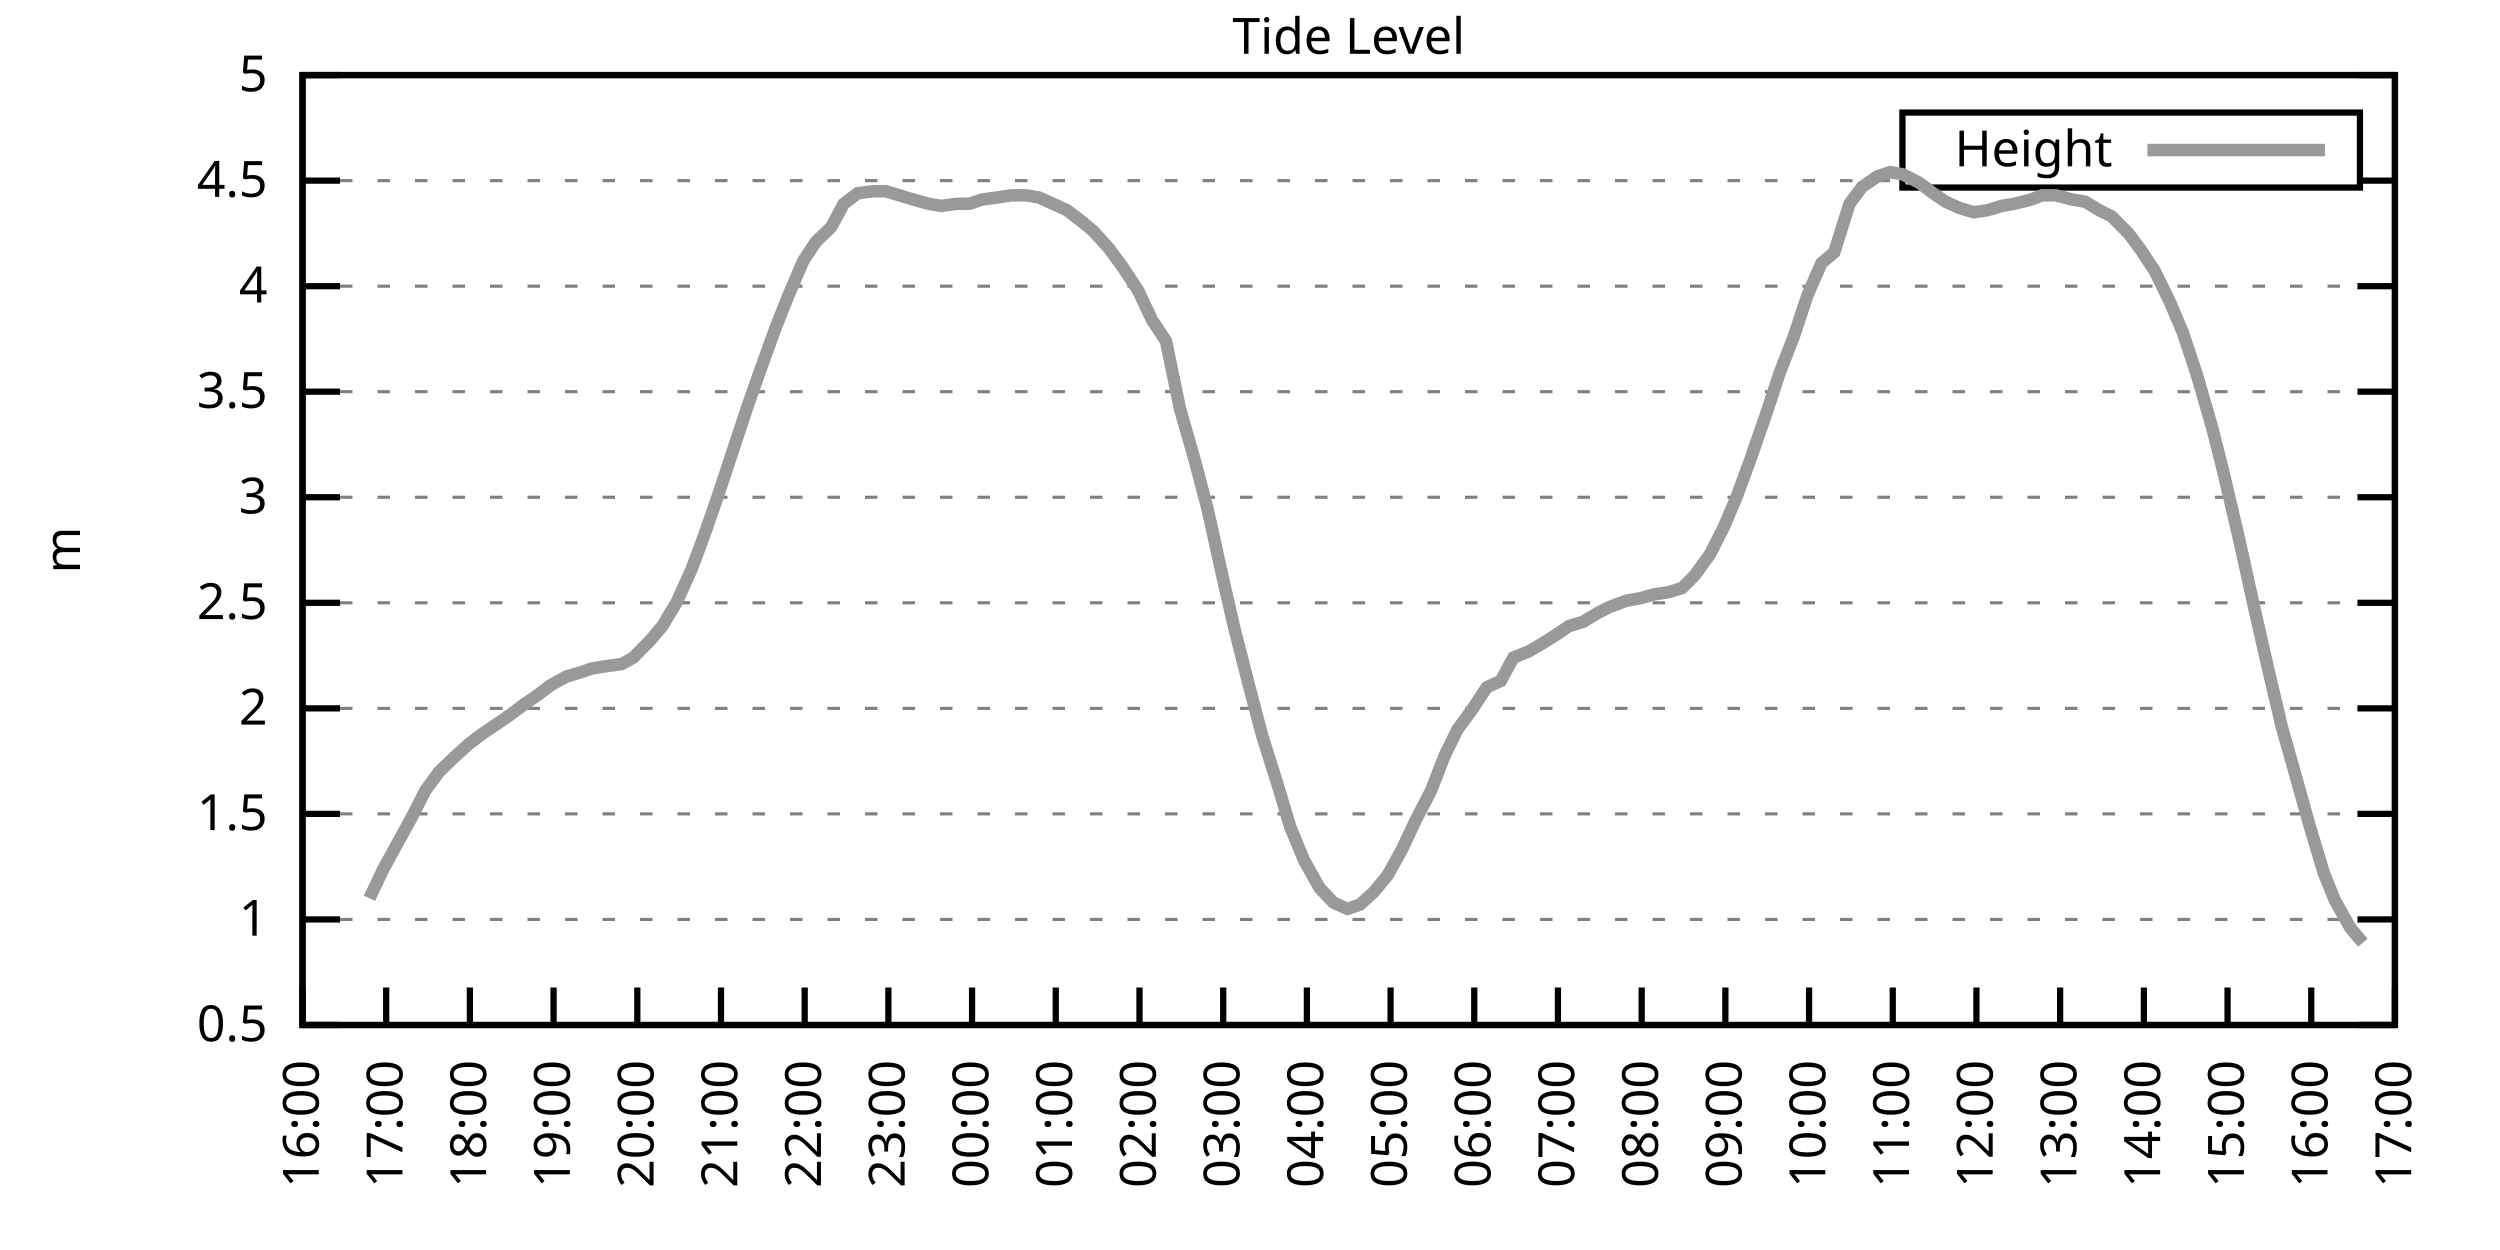
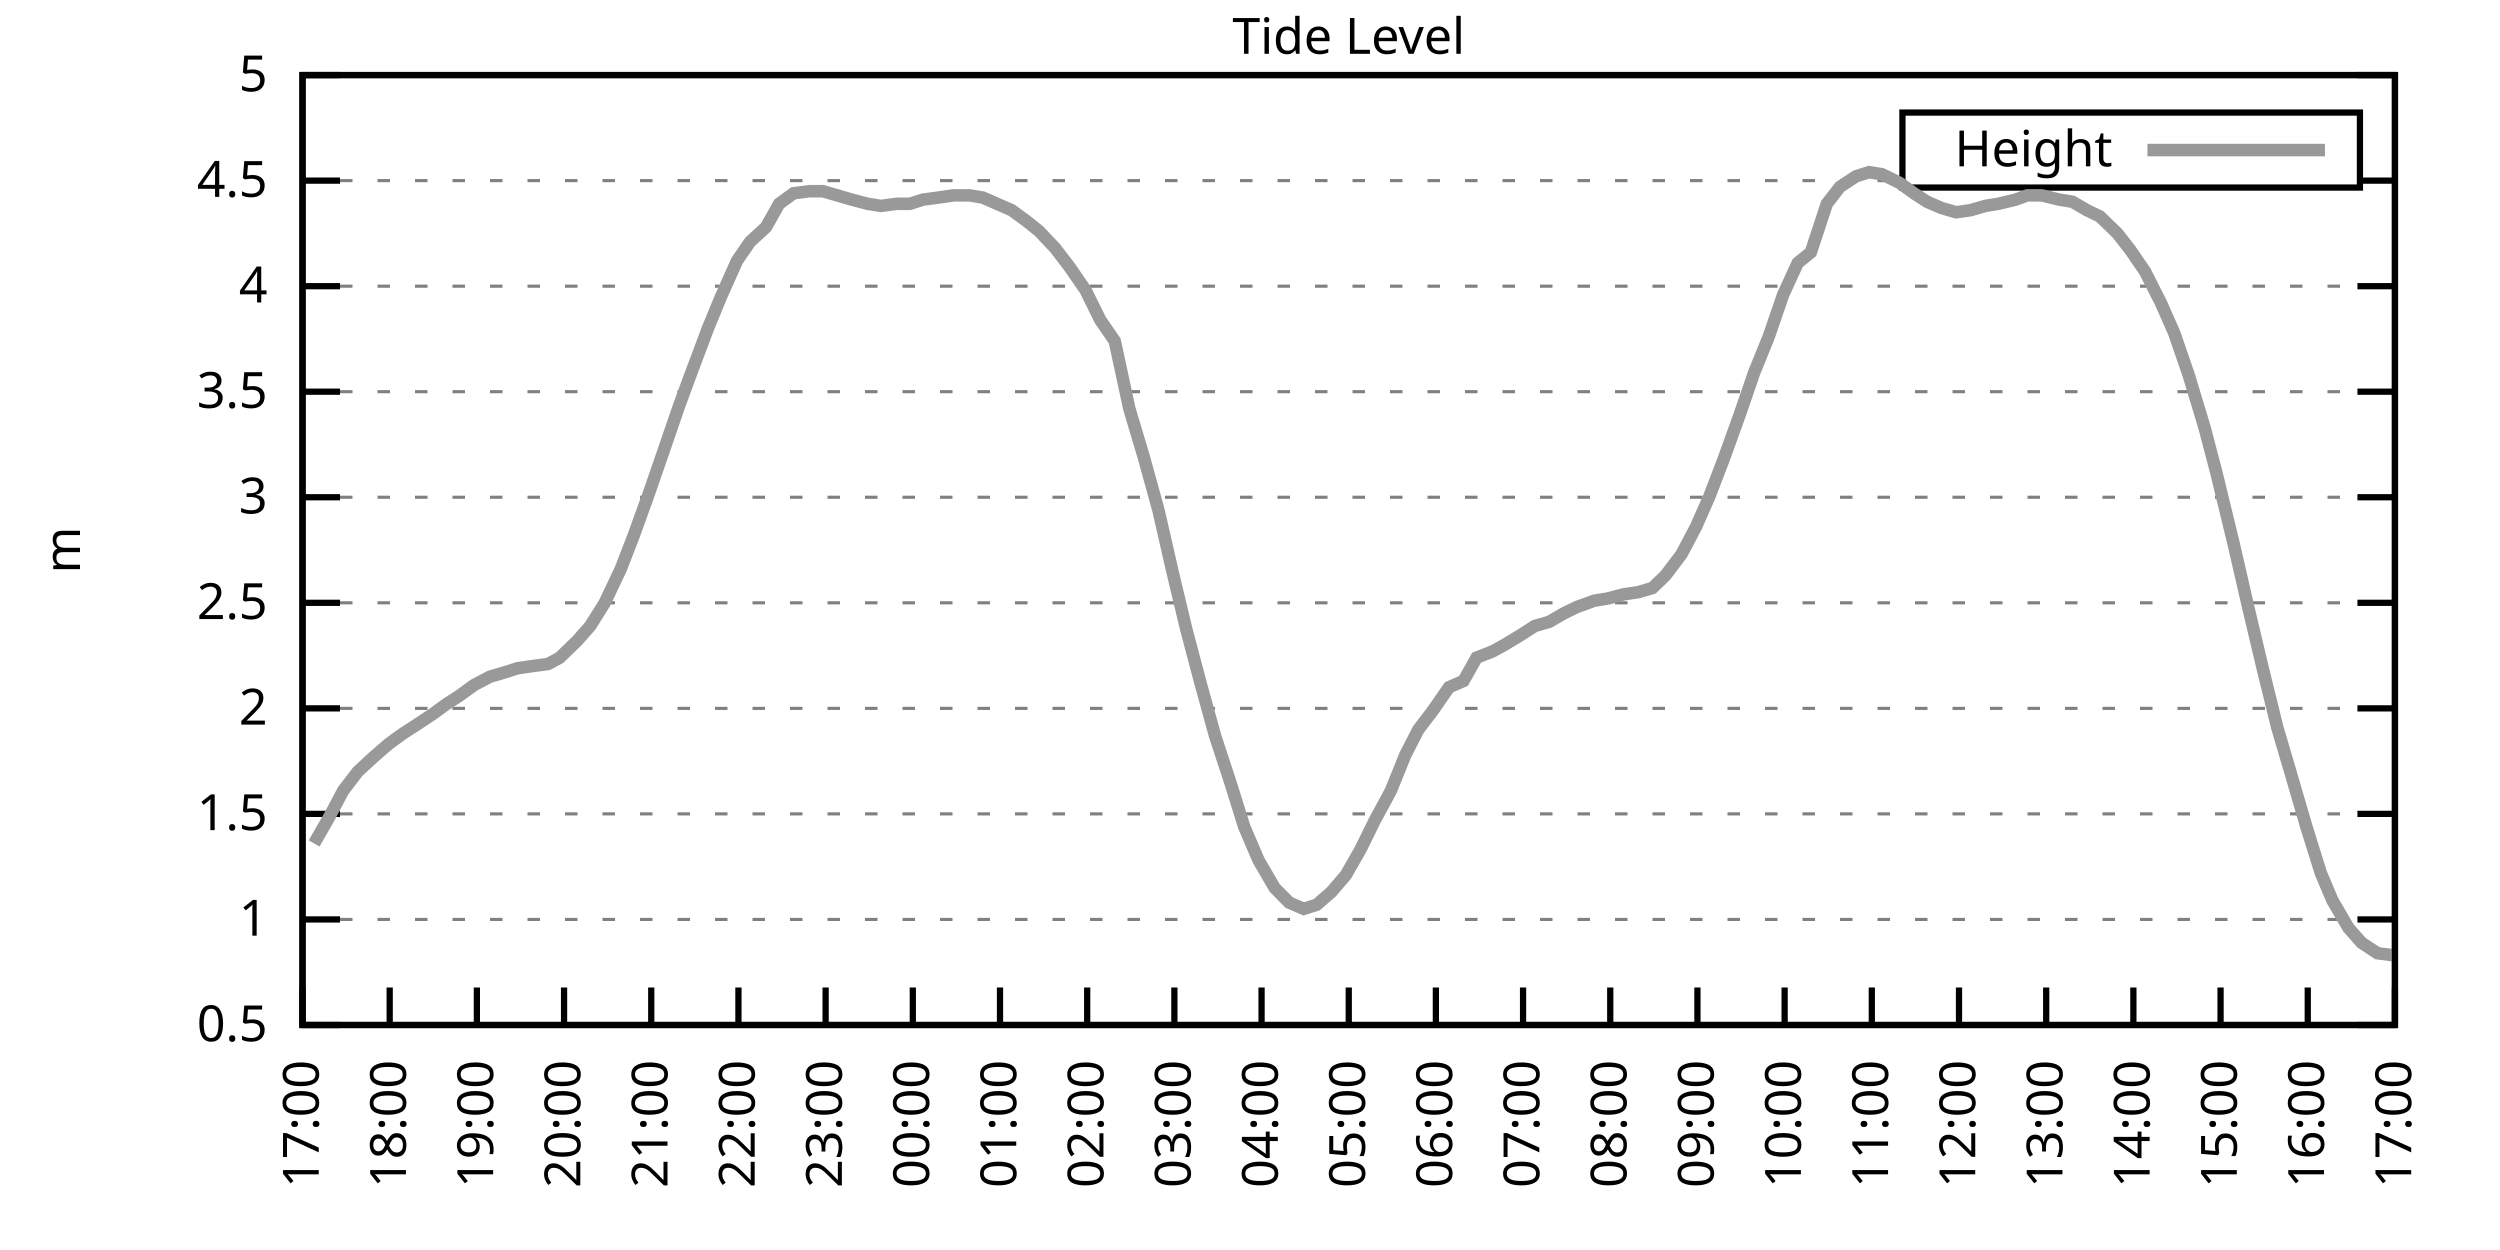
<svg xmlns="http://www.w3.org/2000/svg" xmlns:xlink="http://www.w3.org/1999/xlink" width="400" height="200" viewBox="0 0 400 200">
  <g id="gnuplot_canvas">
    <rect x="0" y="0" width="400" height="200" fill="none" />
    <defs>
      <circle id="gpDot" r="0.5" stroke-width="0.5" stroke="currentColor" />
      <path id="gpPt0" stroke-width="0.333" stroke="currentColor" d="M-1,0 h2 M0,-1 v2" />
      <path id="gpPt1" stroke-width="0.333" stroke="currentColor" d="M-1,-1 L1,1 M1,-1 L-1,1" />
      <path id="gpPt2" stroke-width="0.333" stroke="currentColor" d="M-1,0 L1,0 M0,-1 L0,1 M-1,-1 L1,1 M-1,1 L1,-1" />
      <rect id="gpPt3" stroke-width="0.333" stroke="currentColor" x="-1" y="-1" width="2" height="2" />
      <rect id="gpPt4" stroke-width="0.333" stroke="currentColor" fill="currentColor" x="-1" y="-1" width="2" height="2" />
      <circle id="gpPt5" stroke-width="0.333" stroke="currentColor" cx="0" cy="0" r="1" />
      <use xlink:href="#gpPt5" id="gpPt6" fill="currentColor" stroke="none" />
      <path id="gpPt7" stroke-width="0.333" stroke="currentColor" d="M0,-1.33 L-1.33,0.67 L1.33,0.67 z" />
      <use xlink:href="#gpPt7" id="gpPt8" fill="currentColor" stroke="none" />
      <use xlink:href="#gpPt7" id="gpPt9" stroke="currentColor" transform="rotate(180)" />
      <use xlink:href="#gpPt9" id="gpPt10" fill="currentColor" stroke="none" />
      <use xlink:href="#gpPt3" id="gpPt11" stroke="currentColor" transform="rotate(45)" />
      <use xlink:href="#gpPt11" id="gpPt12" fill="currentColor" stroke="none" />
      <path id="gpPt13" stroke-width="0.333" stroke="currentColor" d="M0,1.330 L1.265,0.411 L0.782,-1.067 L-0.782,-1.076 L-1.265,0.411 z" />
      <use xlink:href="#gpPt13" id="gpPt14" fill="currentColor" stroke="none" />
      <filter id="textbox" filterUnits="objectBoundingBox" x="0" y="0" height="1" width="1">
        <feFlood flood-color="white" flood-opacity="1" result="bgnd" />
        <feComposite in="SourceGraphic" in2="bgnd" operator="atop" />
      </filter>
      <filter id="greybox" filterUnits="objectBoundingBox" x="0" y="0" height="1" width="1">
        <feFlood flood-color="lightgrey" flood-opacity="1" result="grey" />
        <feComposite in="SourceGraphic" in2="grey" operator="atop" />
      </filter>
    </defs>
    <g fill="none" color="white" stroke="currentColor" stroke-width="1.00" stroke-linecap="butt" stroke-linejoin="miter">
</g>
    <g fill="none" color="black" stroke="currentColor" stroke-width="1.00" stroke-linecap="butt" stroke-linejoin="miter">
      <g stroke="none" shape-rendering="crispEdges">
        <polygon fill="rgb(255, 255, 255)" points="48.40,164.00 383.18,164.00 383.18,12.02 48.40,12.02 " />
      </g>
    </g>
    <g fill="none" color="black" stroke="currentColor" stroke-width="1.00" stroke-linecap="butt" stroke-linejoin="miter">
</g>
    <g fill="none" color="black" stroke="black" stroke-width="0.50" stroke-linecap="butt" stroke-linejoin="miter">
</g>
    <g fill="none" color="gray" stroke="currentColor" stroke-width="0.50" stroke-linecap="butt" stroke-linejoin="miter">
      <path stroke="gray" stroke-dasharray="2,4" class="gridline" d="M48.40,164.00 L383.19,164.00  " />
    </g>
    <g fill="none" color="gray" stroke="gray" stroke-width="1.00" stroke-linecap="butt" stroke-linejoin="miter">
</g>
    <g fill="none" color="black" stroke="currentColor" stroke-width="1.00" stroke-linecap="butt" stroke-linejoin="miter">
      <path stroke="black" d="M48.40,164.00 L54.40,164.00 M383.19,164.00 L377.19,164.00  " />
      <g transform="translate(42.80,166.60)" stroke="none" fill="black" font-family="Sans" font-size="8.00" text-anchor="end">
        <text>
          <tspan font-family="Sans"> 0.5</tspan>
        </text>
      </g>
    </g>
    <g fill="none" color="black" stroke="currentColor" stroke-width="1.00" stroke-linecap="butt" stroke-linejoin="miter">
</g>
    <g fill="none" color="black" stroke="black" stroke-width="0.50" stroke-linecap="butt" stroke-linejoin="miter">
</g>
    <g fill="none" color="gray" stroke="currentColor" stroke-width="0.50" stroke-linecap="butt" stroke-linejoin="miter">
      <path stroke="gray" stroke-dasharray="2,4" class="gridline" d="M48.40,147.11 L383.19,147.11  " />
    </g>
    <g fill="none" color="gray" stroke="gray" stroke-width="1.00" stroke-linecap="butt" stroke-linejoin="miter">
</g>
    <g fill="none" color="black" stroke="currentColor" stroke-width="1.00" stroke-linecap="butt" stroke-linejoin="miter">
      <path stroke="black" d="M48.40,147.11 L54.40,147.11 M383.19,147.11 L377.19,147.11  " />
      <g transform="translate(42.80,149.71)" stroke="none" fill="black" font-family="Sans" font-size="8.00" text-anchor="end">
        <text>
          <tspan font-family="Sans"> 1</tspan>
        </text>
      </g>
    </g>
    <g fill="none" color="black" stroke="currentColor" stroke-width="1.00" stroke-linecap="butt" stroke-linejoin="miter">
</g>
    <g fill="none" color="black" stroke="black" stroke-width="0.50" stroke-linecap="butt" stroke-linejoin="miter">
</g>
    <g fill="none" color="gray" stroke="currentColor" stroke-width="0.50" stroke-linecap="butt" stroke-linejoin="miter">
      <path stroke="gray" stroke-dasharray="2,4" class="gridline" d="M48.40,130.22 L383.19,130.22  " />
    </g>
    <g fill="none" color="gray" stroke="gray" stroke-width="1.00" stroke-linecap="butt" stroke-linejoin="miter">
</g>
    <g fill="none" color="black" stroke="currentColor" stroke-width="1.00" stroke-linecap="butt" stroke-linejoin="miter">
      <path stroke="black" d="M48.40,130.22 L54.40,130.22 M383.19,130.22 L377.19,130.22  " />
      <g transform="translate(42.80,132.82)" stroke="none" fill="black" font-family="Sans" font-size="8.00" text-anchor="end">
        <text>
          <tspan font-family="Sans"> 1.5</tspan>
        </text>
      </g>
    </g>
    <g fill="none" color="black" stroke="currentColor" stroke-width="1.00" stroke-linecap="butt" stroke-linejoin="miter">
</g>
    <g fill="none" color="black" stroke="black" stroke-width="0.50" stroke-linecap="butt" stroke-linejoin="miter">
</g>
    <g fill="none" color="gray" stroke="currentColor" stroke-width="0.50" stroke-linecap="butt" stroke-linejoin="miter">
      <path stroke="gray" stroke-dasharray="2,4" class="gridline" d="M48.40,113.34 L383.19,113.34  " />
    </g>
    <g fill="none" color="gray" stroke="gray" stroke-width="1.00" stroke-linecap="butt" stroke-linejoin="miter">
</g>
    <g fill="none" color="black" stroke="currentColor" stroke-width="1.00" stroke-linecap="butt" stroke-linejoin="miter">
      <path stroke="black" d="M48.40,113.34 L54.40,113.34 M383.19,113.34 L377.19,113.34  " />
      <g transform="translate(42.80,115.94)" stroke="none" fill="black" font-family="Sans" font-size="8.00" text-anchor="end">
        <text>
          <tspan font-family="Sans"> 2</tspan>
        </text>
      </g>
    </g>
    <g fill="none" color="black" stroke="currentColor" stroke-width="1.00" stroke-linecap="butt" stroke-linejoin="miter">
</g>
    <g fill="none" color="black" stroke="black" stroke-width="0.50" stroke-linecap="butt" stroke-linejoin="miter">
</g>
    <g fill="none" color="gray" stroke="currentColor" stroke-width="0.50" stroke-linecap="butt" stroke-linejoin="miter">
      <path stroke="gray" stroke-dasharray="2,4" class="gridline" d="M48.40,96.45 L383.19,96.45  " />
    </g>
    <g fill="none" color="gray" stroke="gray" stroke-width="1.00" stroke-linecap="butt" stroke-linejoin="miter">
</g>
    <g fill="none" color="black" stroke="currentColor" stroke-width="1.00" stroke-linecap="butt" stroke-linejoin="miter">
      <path stroke="black" d="M48.40,96.45 L54.40,96.45 M383.19,96.45 L377.19,96.45  " />
      <g transform="translate(42.80,99.05)" stroke="none" fill="black" font-family="Sans" font-size="8.00" text-anchor="end">
        <text>
          <tspan font-family="Sans"> 2.5</tspan>
        </text>
      </g>
    </g>
    <g fill="none" color="black" stroke="currentColor" stroke-width="1.00" stroke-linecap="butt" stroke-linejoin="miter">
</g>
    <g fill="none" color="black" stroke="black" stroke-width="0.50" stroke-linecap="butt" stroke-linejoin="miter">
</g>
    <g fill="none" color="gray" stroke="currentColor" stroke-width="0.50" stroke-linecap="butt" stroke-linejoin="miter">
      <path stroke="gray" stroke-dasharray="2,4" class="gridline" d="M48.40,79.56 L383.19,79.56  " />
    </g>
    <g fill="none" color="gray" stroke="gray" stroke-width="1.00" stroke-linecap="butt" stroke-linejoin="miter">
</g>
    <g fill="none" color="black" stroke="currentColor" stroke-width="1.00" stroke-linecap="butt" stroke-linejoin="miter">
      <path stroke="black" d="M48.40,79.56 L54.40,79.56 M383.19,79.56 L377.19,79.56  " />
      <g transform="translate(42.80,82.16)" stroke="none" fill="black" font-family="Sans" font-size="8.00" text-anchor="end">
        <text>
          <tspan font-family="Sans"> 3</tspan>
        </text>
      </g>
    </g>
    <g fill="none" color="black" stroke="currentColor" stroke-width="1.00" stroke-linecap="butt" stroke-linejoin="miter">
</g>
    <g fill="none" color="black" stroke="black" stroke-width="0.50" stroke-linecap="butt" stroke-linejoin="miter">
</g>
    <g fill="none" color="gray" stroke="currentColor" stroke-width="0.50" stroke-linecap="butt" stroke-linejoin="miter">
      <path stroke="gray" stroke-dasharray="2,4" class="gridline" d="M48.40,62.67 L383.19,62.67  " />
    </g>
    <g fill="none" color="gray" stroke="gray" stroke-width="1.00" stroke-linecap="butt" stroke-linejoin="miter">
</g>
    <g fill="none" color="black" stroke="currentColor" stroke-width="1.00" stroke-linecap="butt" stroke-linejoin="miter">
      <path stroke="black" d="M48.40,62.67 L54.40,62.67 M383.19,62.67 L377.19,62.67  " />
      <g transform="translate(42.80,65.27)" stroke="none" fill="black" font-family="Sans" font-size="8.00" text-anchor="end">
        <text>
          <tspan font-family="Sans"> 3.5</tspan>
        </text>
      </g>
    </g>
    <g fill="none" color="black" stroke="currentColor" stroke-width="1.00" stroke-linecap="butt" stroke-linejoin="miter">
</g>
    <g fill="none" color="black" stroke="black" stroke-width="0.50" stroke-linecap="butt" stroke-linejoin="miter">
</g>
    <g fill="none" color="gray" stroke="currentColor" stroke-width="0.50" stroke-linecap="butt" stroke-linejoin="miter">
      <path stroke="gray" stroke-dasharray="2,4" class="gridline" d="M48.40,45.79 L383.19,45.79  " />
    </g>
    <g fill="none" color="gray" stroke="gray" stroke-width="1.00" stroke-linecap="butt" stroke-linejoin="miter">
</g>
    <g fill="none" color="black" stroke="currentColor" stroke-width="1.00" stroke-linecap="butt" stroke-linejoin="miter">
      <path stroke="black" d="M48.40,45.79 L54.40,45.79 M383.19,45.79 L377.19,45.79  " />
      <g transform="translate(42.80,48.39)" stroke="none" fill="black" font-family="Sans" font-size="8.00" text-anchor="end">
        <text>
          <tspan font-family="Sans"> 4</tspan>
        </text>
      </g>
    </g>
    <g fill="none" color="black" stroke="currentColor" stroke-width="1.00" stroke-linecap="butt" stroke-linejoin="miter">
</g>
    <g fill="none" color="black" stroke="black" stroke-width="0.50" stroke-linecap="butt" stroke-linejoin="miter">
</g>
    <g fill="none" color="gray" stroke="currentColor" stroke-width="0.50" stroke-linecap="butt" stroke-linejoin="miter">
      <path stroke="gray" stroke-dasharray="2,4" class="gridline" d="M48.40,28.90 L304.39,28.90 M377.59,28.90 L383.19,28.90  " />
    </g>
    <g fill="none" color="gray" stroke="gray" stroke-width="1.00" stroke-linecap="butt" stroke-linejoin="miter">
</g>
    <g fill="none" color="black" stroke="currentColor" stroke-width="1.00" stroke-linecap="butt" stroke-linejoin="miter">
      <path stroke="black" d="M48.40,28.90 L54.40,28.90 M383.19,28.90 L377.19,28.90  " />
      <g transform="translate(42.80,31.50)" stroke="none" fill="black" font-family="Sans" font-size="8.00" text-anchor="end">
        <text>
          <tspan font-family="Sans"> 4.5</tspan>
        </text>
      </g>
    </g>
    <g fill="none" color="black" stroke="currentColor" stroke-width="1.00" stroke-linecap="butt" stroke-linejoin="miter">
</g>
    <g fill="none" color="black" stroke="black" stroke-width="0.50" stroke-linecap="butt" stroke-linejoin="miter">
</g>
    <g fill="none" color="gray" stroke="currentColor" stroke-width="0.50" stroke-linecap="butt" stroke-linejoin="miter">
      <path stroke="gray" stroke-dasharray="2,4" class="gridline" d="M48.40,12.01 L383.19,12.01  " />
    </g>
    <g fill="none" color="gray" stroke="gray" stroke-width="1.00" stroke-linecap="butt" stroke-linejoin="miter">
</g>
    <g fill="none" color="black" stroke="currentColor" stroke-width="1.00" stroke-linecap="butt" stroke-linejoin="miter">
      <path stroke="black" d="M48.40,12.01 L54.40,12.01 M383.19,12.01 L377.19,12.01  " />
      <g transform="translate(42.80,14.61)" stroke="none" fill="black" font-family="Sans" font-size="8.00" text-anchor="end">
        <text>
          <tspan font-family="Sans"> 5</tspan>
        </text>
      </g>
    </g>
    <g fill="none" color="black" stroke="currentColor" stroke-width="1.00" stroke-linecap="butt" stroke-linejoin="miter">
      <path stroke="black" d="M48.40,164.00 L48.40,158.00  " />
      <g transform="translate(51.00,169.60) rotate(270.00)" stroke="none" fill="black" font-family="Sans" font-size="8.00" text-anchor="end">
        <text>
-           <tspan font-family="Sans">16:00</tspan>
-         </text>
-       </g>
-     </g>
-     <g fill="none" color="black" stroke="currentColor" stroke-width="1.00" stroke-linecap="butt" stroke-linejoin="miter">
-       <path stroke="black" d="M61.79,164.00 L61.79,158.00  " />
-       <g transform="translate(64.39,169.60) rotate(270.00)" stroke="none" fill="black" font-family="Sans" font-size="8.00" text-anchor="end">
-         <text>
          <tspan font-family="Sans">17:00</tspan>
        </text>
      </g>
    </g>
    <g fill="none" color="black" stroke="currentColor" stroke-width="1.00" stroke-linecap="butt" stroke-linejoin="miter">
-       <path stroke="black" d="M75.18,164.00 L75.18,158.00  " />
-       <g transform="translate(77.78,169.60) rotate(270.00)" stroke="none" fill="black" font-family="Sans" font-size="8.00" text-anchor="end">
+       <path stroke="black" d="M62.35,164.00 L62.35,158.00  " />
+       <g transform="translate(64.95,169.60) rotate(270.00)" stroke="none" fill="black" font-family="Sans" font-size="8.00" text-anchor="end">
        <text>
          <tspan font-family="Sans">18:00</tspan>
        </text>
      </g>
    </g>
    <g fill="none" color="black" stroke="currentColor" stroke-width="1.00" stroke-linecap="butt" stroke-linejoin="miter">
-       <path stroke="black" d="M88.57,164.00 L88.57,158.00  " />
-       <g transform="translate(91.17,169.60) rotate(270.00)" stroke="none" fill="black" font-family="Sans" font-size="8.00" text-anchor="end">
+       <path stroke="black" d="M76.30,164.00 L76.30,158.00  " />
+       <g transform="translate(78.90,169.60) rotate(270.00)" stroke="none" fill="black" font-family="Sans" font-size="8.00" text-anchor="end">
        <text>
          <tspan font-family="Sans">19:00</tspan>
        </text>
      </g>
    </g>
    <g fill="none" color="black" stroke="currentColor" stroke-width="1.00" stroke-linecap="butt" stroke-linejoin="miter">
-       <path stroke="black" d="M101.97,164.00 L101.97,158.00  " />
-       <g transform="translate(104.57,169.60) rotate(270.00)" stroke="none" fill="black" font-family="Sans" font-size="8.00" text-anchor="end">
+       <path stroke="black" d="M90.25,164.00 L90.25,158.00  " />
+       <g transform="translate(92.85,169.60) rotate(270.00)" stroke="none" fill="black" font-family="Sans" font-size="8.00" text-anchor="end">
        <text>
          <tspan font-family="Sans">20:00</tspan>
        </text>
      </g>
    </g>
    <g fill="none" color="black" stroke="currentColor" stroke-width="1.00" stroke-linecap="butt" stroke-linejoin="miter">
-       <path stroke="black" d="M115.36,164.00 L115.36,158.00  " />
-       <g transform="translate(117.96,169.60) rotate(270.00)" stroke="none" fill="black" font-family="Sans" font-size="8.00" text-anchor="end">
+       <path stroke="black" d="M104.20,164.00 L104.20,158.00  " />
+       <g transform="translate(106.80,169.60) rotate(270.00)" stroke="none" fill="black" font-family="Sans" font-size="8.00" text-anchor="end">
        <text>
          <tspan font-family="Sans">21:00</tspan>
        </text>
      </g>
    </g>
    <g fill="none" color="black" stroke="currentColor" stroke-width="1.00" stroke-linecap="butt" stroke-linejoin="miter">
-       <path stroke="black" d="M128.75,164.00 L128.75,158.00  " />
-       <g transform="translate(131.35,169.60) rotate(270.00)" stroke="none" fill="black" font-family="Sans" font-size="8.00" text-anchor="end">
+       <path stroke="black" d="M118.15,164.00 L118.15,158.00  " />
+       <g transform="translate(120.75,169.60) rotate(270.00)" stroke="none" fill="black" font-family="Sans" font-size="8.00" text-anchor="end">
        <text>
          <tspan font-family="Sans">22:00</tspan>
        </text>
      </g>
    </g>
    <g fill="none" color="black" stroke="currentColor" stroke-width="1.00" stroke-linecap="butt" stroke-linejoin="miter">
-       <path stroke="black" d="M142.14,164.00 L142.14,158.00  " />
-       <g transform="translate(144.74,169.60) rotate(270.00)" stroke="none" fill="black" font-family="Sans" font-size="8.00" text-anchor="end">
+       <path stroke="black" d="M132.10,164.00 L132.10,158.00  " />
+       <g transform="translate(134.70,169.60) rotate(270.00)" stroke="none" fill="black" font-family="Sans" font-size="8.00" text-anchor="end">
        <text>
          <tspan font-family="Sans">23:00</tspan>
        </text>
      </g>
    </g>
    <g fill="none" color="black" stroke="currentColor" stroke-width="1.00" stroke-linecap="butt" stroke-linejoin="miter">
-       <path stroke="black" d="M155.53,164.00 L155.53,158.00  " />
-       <g transform="translate(158.13,169.60) rotate(270.00)" stroke="none" fill="black" font-family="Sans" font-size="8.00" text-anchor="end">
+       <path stroke="black" d="M146.05,164.00 L146.05,158.00  " />
+       <g transform="translate(148.65,169.60) rotate(270.00)" stroke="none" fill="black" font-family="Sans" font-size="8.00" text-anchor="end">
        <text>
          <tspan font-family="Sans">00:00</tspan>
        </text>
      </g>
    </g>
    <g fill="none" color="black" stroke="currentColor" stroke-width="1.00" stroke-linecap="butt" stroke-linejoin="miter">
-       <path stroke="black" d="M168.92,164.00 L168.92,158.00  " />
-       <g transform="translate(171.52,169.60) rotate(270.00)" stroke="none" fill="black" font-family="Sans" font-size="8.00" text-anchor="end">
+       <path stroke="black" d="M160.00,164.00 L160.00,158.00  " />
+       <g transform="translate(162.60,169.60) rotate(270.00)" stroke="none" fill="black" font-family="Sans" font-size="8.00" text-anchor="end">
        <text>
          <tspan font-family="Sans">01:00</tspan>
        </text>
      </g>
    </g>
    <g fill="none" color="black" stroke="currentColor" stroke-width="1.00" stroke-linecap="butt" stroke-linejoin="miter">
-       <path stroke="black" d="M182.32,164.00 L182.32,158.00  " />
-       <g transform="translate(184.92,169.60) rotate(270.00)" stroke="none" fill="black" font-family="Sans" font-size="8.00" text-anchor="end">
+       <path stroke="black" d="M173.95,164.00 L173.95,158.00  " />
+       <g transform="translate(176.55,169.60) rotate(270.00)" stroke="none" fill="black" font-family="Sans" font-size="8.00" text-anchor="end">
        <text>
          <tspan font-family="Sans">02:00</tspan>
        </text>
      </g>
    </g>
    <g fill="none" color="black" stroke="currentColor" stroke-width="1.00" stroke-linecap="butt" stroke-linejoin="miter">
-       <path stroke="black" d="M195.71,164.00 L195.71,158.00  " />
-       <g transform="translate(198.31,169.60) rotate(270.00)" stroke="none" fill="black" font-family="Sans" font-size="8.00" text-anchor="end">
+       <path stroke="black" d="M187.90,164.00 L187.90,158.00  " />
+       <g transform="translate(190.50,169.60) rotate(270.00)" stroke="none" fill="black" font-family="Sans" font-size="8.00" text-anchor="end">
        <text>
          <tspan font-family="Sans">03:00</tspan>
        </text>
      </g>
    </g>
    <g fill="none" color="black" stroke="currentColor" stroke-width="1.00" stroke-linecap="butt" stroke-linejoin="miter">
-       <path stroke="black" d="M209.10,164.00 L209.10,158.00  " />
-       <g transform="translate(211.70,169.60) rotate(270.00)" stroke="none" fill="black" font-family="Sans" font-size="8.00" text-anchor="end">
+       <path stroke="black" d="M201.85,164.00 L201.85,158.00  " />
+       <g transform="translate(204.45,169.60) rotate(270.00)" stroke="none" fill="black" font-family="Sans" font-size="8.00" text-anchor="end">
        <text>
          <tspan font-family="Sans">04:00</tspan>
        </text>
      </g>
    </g>
    <g fill="none" color="black" stroke="currentColor" stroke-width="1.00" stroke-linecap="butt" stroke-linejoin="miter">
-       <path stroke="black" d="M222.49,164.00 L222.49,158.00  " />
-       <g transform="translate(225.09,169.60) rotate(270.00)" stroke="none" fill="black" font-family="Sans" font-size="8.00" text-anchor="end">
+       <path stroke="black" d="M215.80,164.00 L215.80,158.00  " />
+       <g transform="translate(218.40,169.60) rotate(270.00)" stroke="none" fill="black" font-family="Sans" font-size="8.00" text-anchor="end">
        <text>
          <tspan font-family="Sans">05:00</tspan>
        </text>
      </g>
    </g>
    <g fill="none" color="black" stroke="currentColor" stroke-width="1.00" stroke-linecap="butt" stroke-linejoin="miter">
-       <path stroke="black" d="M235.88,164.00 L235.88,158.00  " />
-       <g transform="translate(238.48,169.60) rotate(270.00)" stroke="none" fill="black" font-family="Sans" font-size="8.00" text-anchor="end">
+       <path stroke="black" d="M229.74,164.00 L229.74,158.00  " />
+       <g transform="translate(232.34,169.60) rotate(270.00)" stroke="none" fill="black" font-family="Sans" font-size="8.00" text-anchor="end">
        <text>
          <tspan font-family="Sans">06:00</tspan>
        </text>
      </g>
    </g>
    <g fill="none" color="black" stroke="currentColor" stroke-width="1.00" stroke-linecap="butt" stroke-linejoin="miter">
-       <path stroke="black" d="M249.27,164.00 L249.27,158.00  " />
-       <g transform="translate(251.87,169.60) rotate(270.00)" stroke="none" fill="black" font-family="Sans" font-size="8.00" text-anchor="end">
+       <path stroke="black" d="M243.69,164.00 L243.69,158.00  " />
+       <g transform="translate(246.29,169.60) rotate(270.00)" stroke="none" fill="black" font-family="Sans" font-size="8.00" text-anchor="end">
        <text>
          <tspan font-family="Sans">07:00</tspan>
        </text>
      </g>
    </g>
    <g fill="none" color="black" stroke="currentColor" stroke-width="1.00" stroke-linecap="butt" stroke-linejoin="miter">
-       <path stroke="black" d="M262.67,164.00 L262.67,158.00  " />
-       <g transform="translate(265.27,169.60) rotate(270.00)" stroke="none" fill="black" font-family="Sans" font-size="8.00" text-anchor="end">
+       <path stroke="black" d="M257.64,164.00 L257.64,158.00  " />
+       <g transform="translate(260.24,169.60) rotate(270.00)" stroke="none" fill="black" font-family="Sans" font-size="8.00" text-anchor="end">
        <text>
          <tspan font-family="Sans">08:00</tspan>
        </text>
      </g>
    </g>
    <g fill="none" color="black" stroke="currentColor" stroke-width="1.00" stroke-linecap="butt" stroke-linejoin="miter">
-       <path stroke="black" d="M276.06,164.00 L276.06,158.00  " />
-       <g transform="translate(278.66,169.60) rotate(270.00)" stroke="none" fill="black" font-family="Sans" font-size="8.00" text-anchor="end">
+       <path stroke="black" d="M271.59,164.00 L271.59,158.00  " />
+       <g transform="translate(274.19,169.60) rotate(270.00)" stroke="none" fill="black" font-family="Sans" font-size="8.00" text-anchor="end">
        <text>
          <tspan font-family="Sans">09:00</tspan>
        </text>
      </g>
    </g>
    <g fill="none" color="black" stroke="currentColor" stroke-width="1.00" stroke-linecap="butt" stroke-linejoin="miter">
-       <path stroke="black" d="M289.45,164.00 L289.45,158.00  " />
-       <g transform="translate(292.05,169.60) rotate(270.00)" stroke="none" fill="black" font-family="Sans" font-size="8.00" text-anchor="end">
+       <path stroke="black" d="M285.54,164.00 L285.54,158.00  " />
+       <g transform="translate(288.14,169.60) rotate(270.00)" stroke="none" fill="black" font-family="Sans" font-size="8.00" text-anchor="end">
        <text>
          <tspan font-family="Sans">10:00</tspan>
        </text>
      </g>
    </g>
    <g fill="none" color="black" stroke="currentColor" stroke-width="1.00" stroke-linecap="butt" stroke-linejoin="miter">
-       <path stroke="black" d="M302.84,164.00 L302.84,158.00  " />
-       <g transform="translate(305.44,169.60) rotate(270.00)" stroke="none" fill="black" font-family="Sans" font-size="8.00" text-anchor="end">
+       <path stroke="black" d="M299.49,164.00 L299.49,158.00  " />
+       <g transform="translate(302.09,169.60) rotate(270.00)" stroke="none" fill="black" font-family="Sans" font-size="8.00" text-anchor="end">
        <text>
          <tspan font-family="Sans">11:00</tspan>
        </text>
      </g>
    </g>
    <g fill="none" color="black" stroke="currentColor" stroke-width="1.00" stroke-linecap="butt" stroke-linejoin="miter">
-       <path stroke="black" d="M316.23,164.00 L316.23,158.00  " />
-       <g transform="translate(318.83,169.60) rotate(270.00)" stroke="none" fill="black" font-family="Sans" font-size="8.00" text-anchor="end">
+       <path stroke="black" d="M313.44,164.00 L313.44,158.00  " />
+       <g transform="translate(316.04,169.60) rotate(270.00)" stroke="none" fill="black" font-family="Sans" font-size="8.00" text-anchor="end">
        <text>
          <tspan font-family="Sans">12:00</tspan>
        </text>
      </g>
    </g>
    <g fill="none" color="black" stroke="currentColor" stroke-width="1.00" stroke-linecap="butt" stroke-linejoin="miter">
-       <path stroke="black" d="M329.62,164.00 L329.62,158.00  " />
-       <g transform="translate(332.22,169.60) rotate(270.00)" stroke="none" fill="black" font-family="Sans" font-size="8.00" text-anchor="end">
+       <path stroke="black" d="M327.39,164.00 L327.39,158.00  " />
+       <g transform="translate(329.99,169.60) rotate(270.00)" stroke="none" fill="black" font-family="Sans" font-size="8.00" text-anchor="end">
        <text>
          <tspan font-family="Sans">13:00</tspan>
        </text>
      </g>
    </g>
    <g fill="none" color="black" stroke="currentColor" stroke-width="1.00" stroke-linecap="butt" stroke-linejoin="miter">
-       <path stroke="black" d="M343.02,164.00 L343.02,158.00  " />
-       <g transform="translate(345.62,169.60) rotate(270.00)" stroke="none" fill="black" font-family="Sans" font-size="8.00" text-anchor="end">
+       <path stroke="black" d="M341.34,164.00 L341.34,158.00  " />
+       <g transform="translate(343.94,169.60) rotate(270.00)" stroke="none" fill="black" font-family="Sans" font-size="8.00" text-anchor="end">
        <text>
          <tspan font-family="Sans">14:00</tspan>
        </text>
      </g>
    </g>
    <g fill="none" color="black" stroke="currentColor" stroke-width="1.00" stroke-linecap="butt" stroke-linejoin="miter">
-       <path stroke="black" d="M356.41,164.00 L356.41,158.00  " />
-       <g transform="translate(359.01,169.60) rotate(270.00)" stroke="none" fill="black" font-family="Sans" font-size="8.00" text-anchor="end">
+       <path stroke="black" d="M355.29,164.00 L355.29,158.00  " />
+       <g transform="translate(357.89,169.60) rotate(270.00)" stroke="none" fill="black" font-family="Sans" font-size="8.00" text-anchor="end">
        <text>
          <tspan font-family="Sans">15:00</tspan>
        </text>
      </g>
    </g>
    <g fill="none" color="black" stroke="currentColor" stroke-width="1.00" stroke-linecap="butt" stroke-linejoin="miter">
-       <path stroke="black" d="M369.80,164.00 L369.80,158.00  " />
-       <g transform="translate(372.40,169.60) rotate(270.00)" stroke="none" fill="black" font-family="Sans" font-size="8.00" text-anchor="end">
+       <path stroke="black" d="M369.24,164.00 L369.24,158.00  " />
+       <g transform="translate(371.84,169.60) rotate(270.00)" stroke="none" fill="black" font-family="Sans" font-size="8.00" text-anchor="end">
        <text>
          <tspan font-family="Sans">16:00</tspan>
        </text>
      </g>
    </g>
    <g fill="none" color="black" stroke="currentColor" stroke-width="1.00" stroke-linecap="butt" stroke-linejoin="miter">
      <path stroke="black" d="M383.19,164.00 L383.19,158.00  " />
      <g transform="translate(385.79,169.60) rotate(270.00)" stroke="none" fill="black" font-family="Sans" font-size="8.00" text-anchor="end">
        <text>
          <tspan font-family="Sans">17:00</tspan>
        </text>
      </g>
    </g>
    <g fill="none" color="black" stroke="currentColor" stroke-width="1.00" stroke-linecap="butt" stroke-linejoin="miter">
</g>
    <g fill="none" color="black" stroke="currentColor" stroke-width="1.00" stroke-linecap="butt" stroke-linejoin="miter">
      <path stroke="black" d="M48.40,12.01 L48.40,164.00 L383.19,164.00 L383.19,12.01 L48.40,12.01 Z  " />
    </g>
    <g fill="none" color="black" stroke="currentColor" stroke-width="1.00" stroke-linecap="butt" stroke-linejoin="miter">
</g>
    <g fill="none" color="black" stroke="currentColor" stroke-width="1.00" stroke-linecap="butt" stroke-linejoin="miter">
      <path stroke="black" d="M304.39,30.01 L304.39,18.01 L377.59,18.01 L377.59,30.01 L304.39,30.01 Z  " />
    </g>
    <g id="Tide_level_plot_1">
      <g fill="none" color="white" stroke="black" stroke-width="2.00" stroke-linecap="butt" stroke-linejoin="miter">
</g>
      <g fill="none" color="black" stroke="currentColor" stroke-width="2.00" stroke-linecap="butt" stroke-linejoin="miter">
        <g transform="translate(337.99,26.61)" stroke="none" fill="black" font-family="Sans" font-size="8.00" text-anchor="end">
          <text>
            <tspan font-family="Sans">Height</tspan>
          </text>
        </g>
      </g>
      <g fill="none" color="black" stroke="currentColor" stroke-width="2.00" stroke-linecap="butt" stroke-linejoin="miter">
-         <path stroke="rgb(153, 153, 153)" d="M343.59,24.01 L371.99,24.01 M59.11,143.73 L61.35,139.01 L63.58,134.95 L65.81,130.90 L68.04,126.51 L70.27,123.47   L72.73,121.11 L74.96,119.08 L77.19,117.39 L79.20,116.04 L81.66,114.35 L83.89,112.66 L85.90,111.31 L88.13,109.62   L90.58,108.27 L92.82,107.59 L94.82,106.92 L97.06,106.58 L99.51,106.24 L101.30,105.23 L103.98,102.53 L105.98,100.16   L108.22,96.45 L110.67,91.04 L112.68,85.64 L114.91,79.22 L116.92,73.14 L119.60,65.04 L121.38,59.97 L124.06,52.54   L126.07,47.47 L128.53,41.73 L130.54,38.69 L132.99,36.33 L135.00,32.61 L137.23,30.92 L139.69,30.59 L141.69,30.59   L143.93,31.26 L146.16,31.94 L148.61,32.61 L150.62,32.95 L153.08,32.61 L155.09,32.61 L157.10,31.94 L159.55,31.60   L161.78,31.26 L164.24,31.26 L166.25,31.60 L168.48,32.61 L170.71,33.63 L172.94,35.32 L174.95,37.00 L177.41,39.71   L179.64,42.75 L182.09,46.46 L184.32,51.19 L186.56,54.57 L188.79,65.38 L191.02,73.14 L193.25,81.59 L195.48,91.72   L197.49,100.50 L199.73,109.28 L201.96,117.73 L204.41,125.50 L206.42,132.25 L208.65,137.66 L211.11,142.05 L213.34,144.41   L215.57,145.42 L217.58,144.75 L219.81,142.72 L222.04,140.02 L224.28,135.97 L226.51,131.24 L228.96,126.51 L231.20,120.77   L233.20,116.71 L235.44,113.67 L237.89,109.96 L240.12,108.95 L242.13,105.23 L244.59,104.22 L246.37,103.20 L249.05,101.52   L251.06,100.16 L253.29,99.49 L255.52,98.14 L257.53,97.12 L260.21,96.11 L262.22,95.77 L264.67,95.10 L266.91,94.76   L269.14,94.08 L271.15,92.06 L273.60,88.68 L275.83,84.29 L277.84,79.56 L280.07,73.48 L282.53,66.39 L284.76,59.63   L286.99,53.89 L289.23,47.14 L291.46,42.07 L293.47,40.38 L295.92,32.61 L297.93,29.91 L300.39,28.22 L302.39,27.55   L304.40,27.88 L307.08,29.24 L309.31,30.92 L311.32,32.28 L313.55,33.29 L315.79,33.96 L318.02,33.63 L320.25,32.95   L322.26,32.61 L324.94,31.94 L326.72,31.26 L328.95,31.26 L331.63,31.94 L333.64,32.28 L335.87,33.63 L337.88,34.64   L340.56,37.34 L342.57,40.04 L344.80,43.42 L347.26,48.49 L349.26,53.22 L351.50,59.97 L353.95,68.42 L355.74,75.51   L358.42,86.99 L360.65,97.12 L362.88,106.92 L365.11,116.38 L367.12,123.47 L369.58,132.25 L371.81,139.68 L373.59,144.07   L376.05,148.46 L378.06,150.83  " />
+         <path stroke="rgb(153, 153, 153)" d="M343.59,24.01 L371.99,24.01 M50.26,134.95 L52.58,130.90 L54.91,126.51 L57.23,123.47 L59.79,121.11 L62.12,119.08   L64.44,117.39 L66.53,116.04 L69.09,114.35 L71.42,112.66 L73.51,111.31 L75.83,109.62 L78.39,108.27 L80.72,107.59   L82.81,106.92 L85.13,106.58 L87.69,106.24 L89.55,105.23 L92.34,102.53 L94.43,100.16 L96.76,96.45 L99.32,91.04   L101.41,85.64 L103.73,79.22 L105.83,73.14 L108.62,65.04 L110.48,59.97 L113.27,52.54 L115.36,47.47 L117.92,41.73   L120.01,38.69 L122.57,36.33 L124.66,32.61 L126.98,30.92 L129.54,30.59 L131.63,30.59 L133.96,31.26 L136.28,31.94   L138.84,32.61 L140.93,32.95 L143.49,32.61 L145.58,32.61 L147.67,31.94 L150.23,31.60 L152.56,31.26 L155.11,31.26   L157.21,31.60 L159.53,32.61 L161.86,33.63 L164.18,35.32 L166.27,37.00 L168.83,39.71 L171.16,42.75 L173.71,46.46   L176.04,51.19 L178.36,54.57 L180.69,65.38 L183.01,73.14 L185.34,81.59 L187.66,91.72 L189.76,100.50 L192.08,109.28   L194.41,117.73 L196.96,125.50 L199.06,132.25 L201.38,137.66 L203.94,142.05 L206.26,144.41 L208.59,145.42 L210.68,144.75   L213.01,142.72 L215.33,140.02 L217.65,135.97 L219.98,131.24 L222.54,126.51 L224.86,120.77 L226.95,116.71 L229.28,113.67   L231.84,109.96 L234.16,108.95 L236.25,105.23 L238.81,104.22 L240.67,103.20 L243.46,101.52 L245.55,100.16 L247.88,99.49   L250.20,98.14 L252.30,97.12 L255.09,96.11 L257.18,95.77 L259.74,95.10 L262.06,94.76 L264.39,94.08 L266.48,92.06   L269.04,88.68 L271.36,84.29 L273.45,79.56 L275.78,73.48 L278.34,66.39 L280.66,59.63 L282.99,53.89 L285.31,47.14   L287.64,42.07 L289.73,40.38 L292.29,32.61 L294.38,29.91 L296.94,28.22 L299.03,27.55 L301.12,27.88 L303.91,29.24   L306.23,30.92 L308.33,32.28 L310.65,33.29 L312.98,33.96 L315.30,33.63 L317.63,32.95 L319.72,32.61 L322.51,31.94   L324.37,31.26 L326.69,31.26 L329.48,31.94 L331.58,32.28 L333.90,33.63 L335.99,34.64 L338.78,37.34 L340.88,40.04   L343.20,43.42 L345.76,48.49 L347.85,53.22 L350.18,59.97 L352.73,68.42 L354.59,75.51 L357.38,86.99 L359.71,97.12   L362.03,106.92 L364.36,116.38 L366.45,123.47 L369.01,132.25 L371.33,139.68 L373.19,144.07 L375.75,148.46 L377.84,150.83   L380.40,152.52 L382.96,152.85  " />
      </g>
    </g>
    <g fill="none" color="black" stroke="currentColor" stroke-width="2.00" stroke-linecap="butt" stroke-linejoin="miter">
</g>
    <g fill="none" color="black" stroke="black" stroke-width="1.00" stroke-linecap="butt" stroke-linejoin="miter">
</g>
    <g fill="none" color="black" stroke="currentColor" stroke-width="1.00" stroke-linecap="butt" stroke-linejoin="miter">
      <path stroke="black" d="M48.40,12.01 L48.40,164.00 L383.19,164.00 L383.19,12.01 L48.40,12.01 Z  " />
      <g transform="translate(12.80,88.01) rotate(270.00)" stroke="none" fill="black" font-family="Sans" font-size="8.00" text-anchor="middle">
        <text>
          <tspan font-family="Sans">m</tspan>
        </text>
      </g>
    </g>
    <g fill="none" color="black" stroke="currentColor" stroke-width="1.00" stroke-linecap="butt" stroke-linejoin="miter">
</g>
    <g fill="none" color="black" stroke="currentColor" stroke-width="1.00" stroke-linecap="butt" stroke-linejoin="miter">
      <g transform="translate(215.79,8.61)" stroke="none" fill="black" font-family="Sans" font-size="8.00" text-anchor="middle">
        <text>
          <tspan font-family="Sans">Tide Level</tspan>
        </text>
      </g>
    </g>
    <g fill="none" color="black" stroke="currentColor" stroke-width="1.00" stroke-linecap="butt" stroke-linejoin="miter">
</g>
  </g>
</svg>
